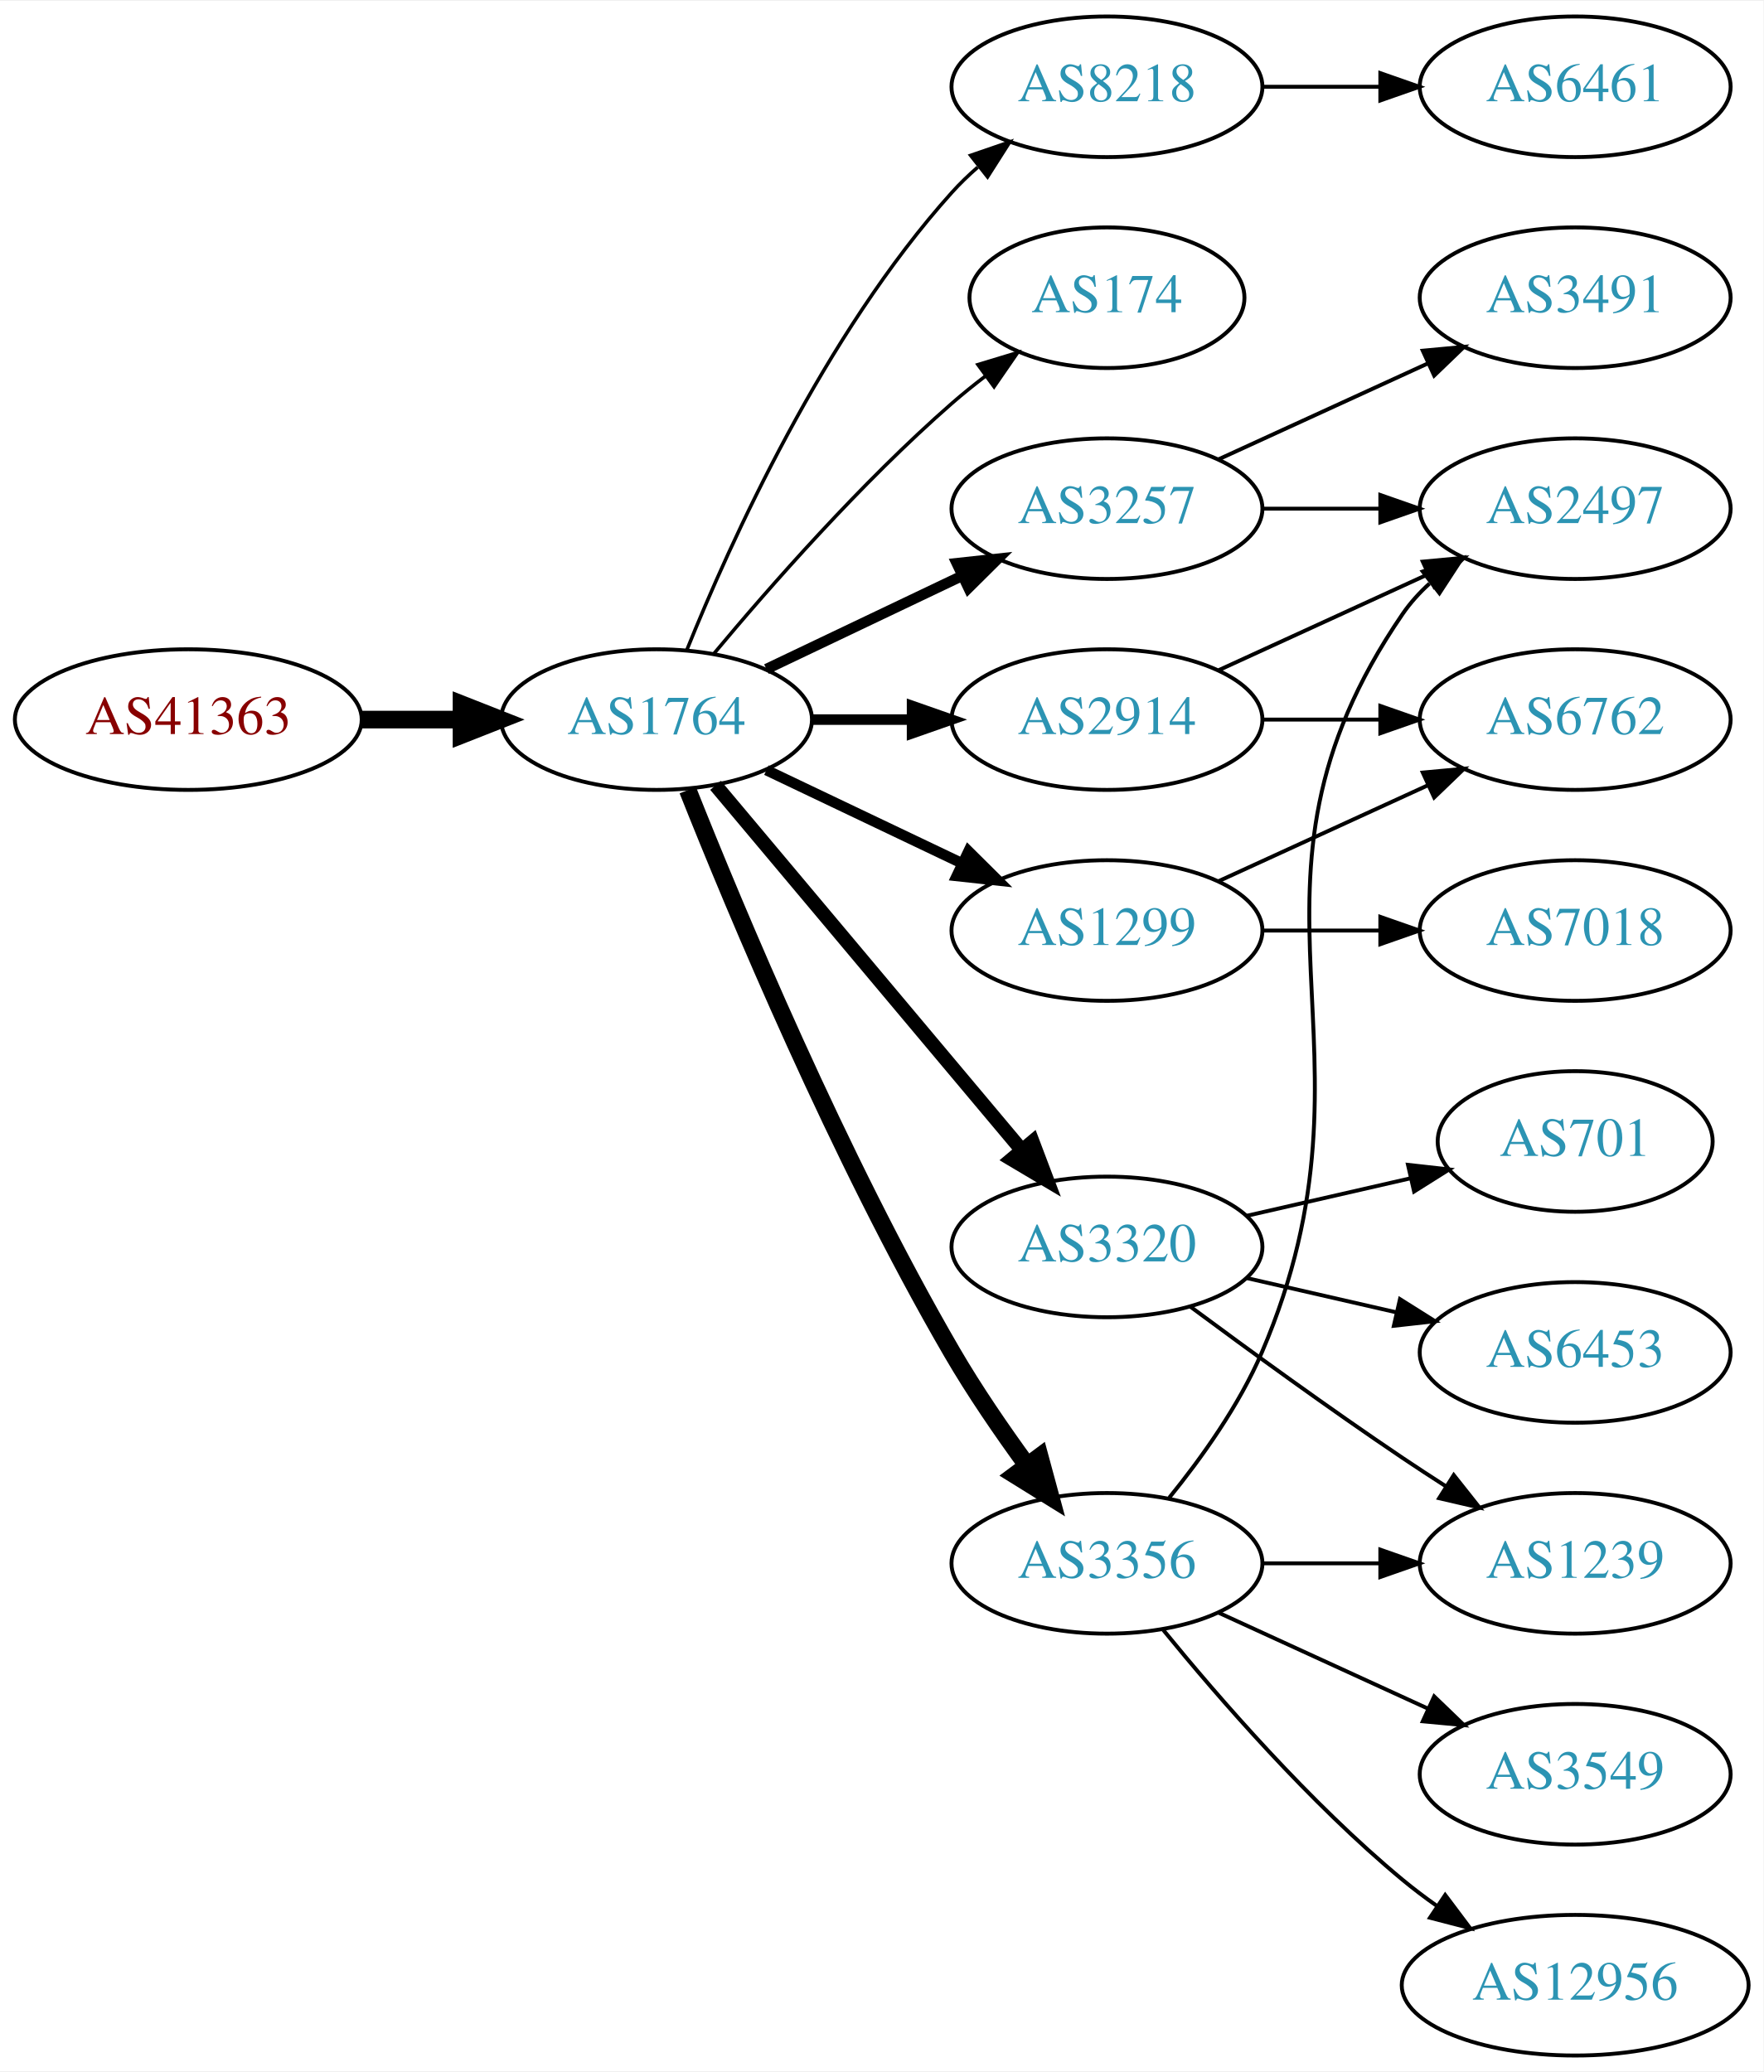
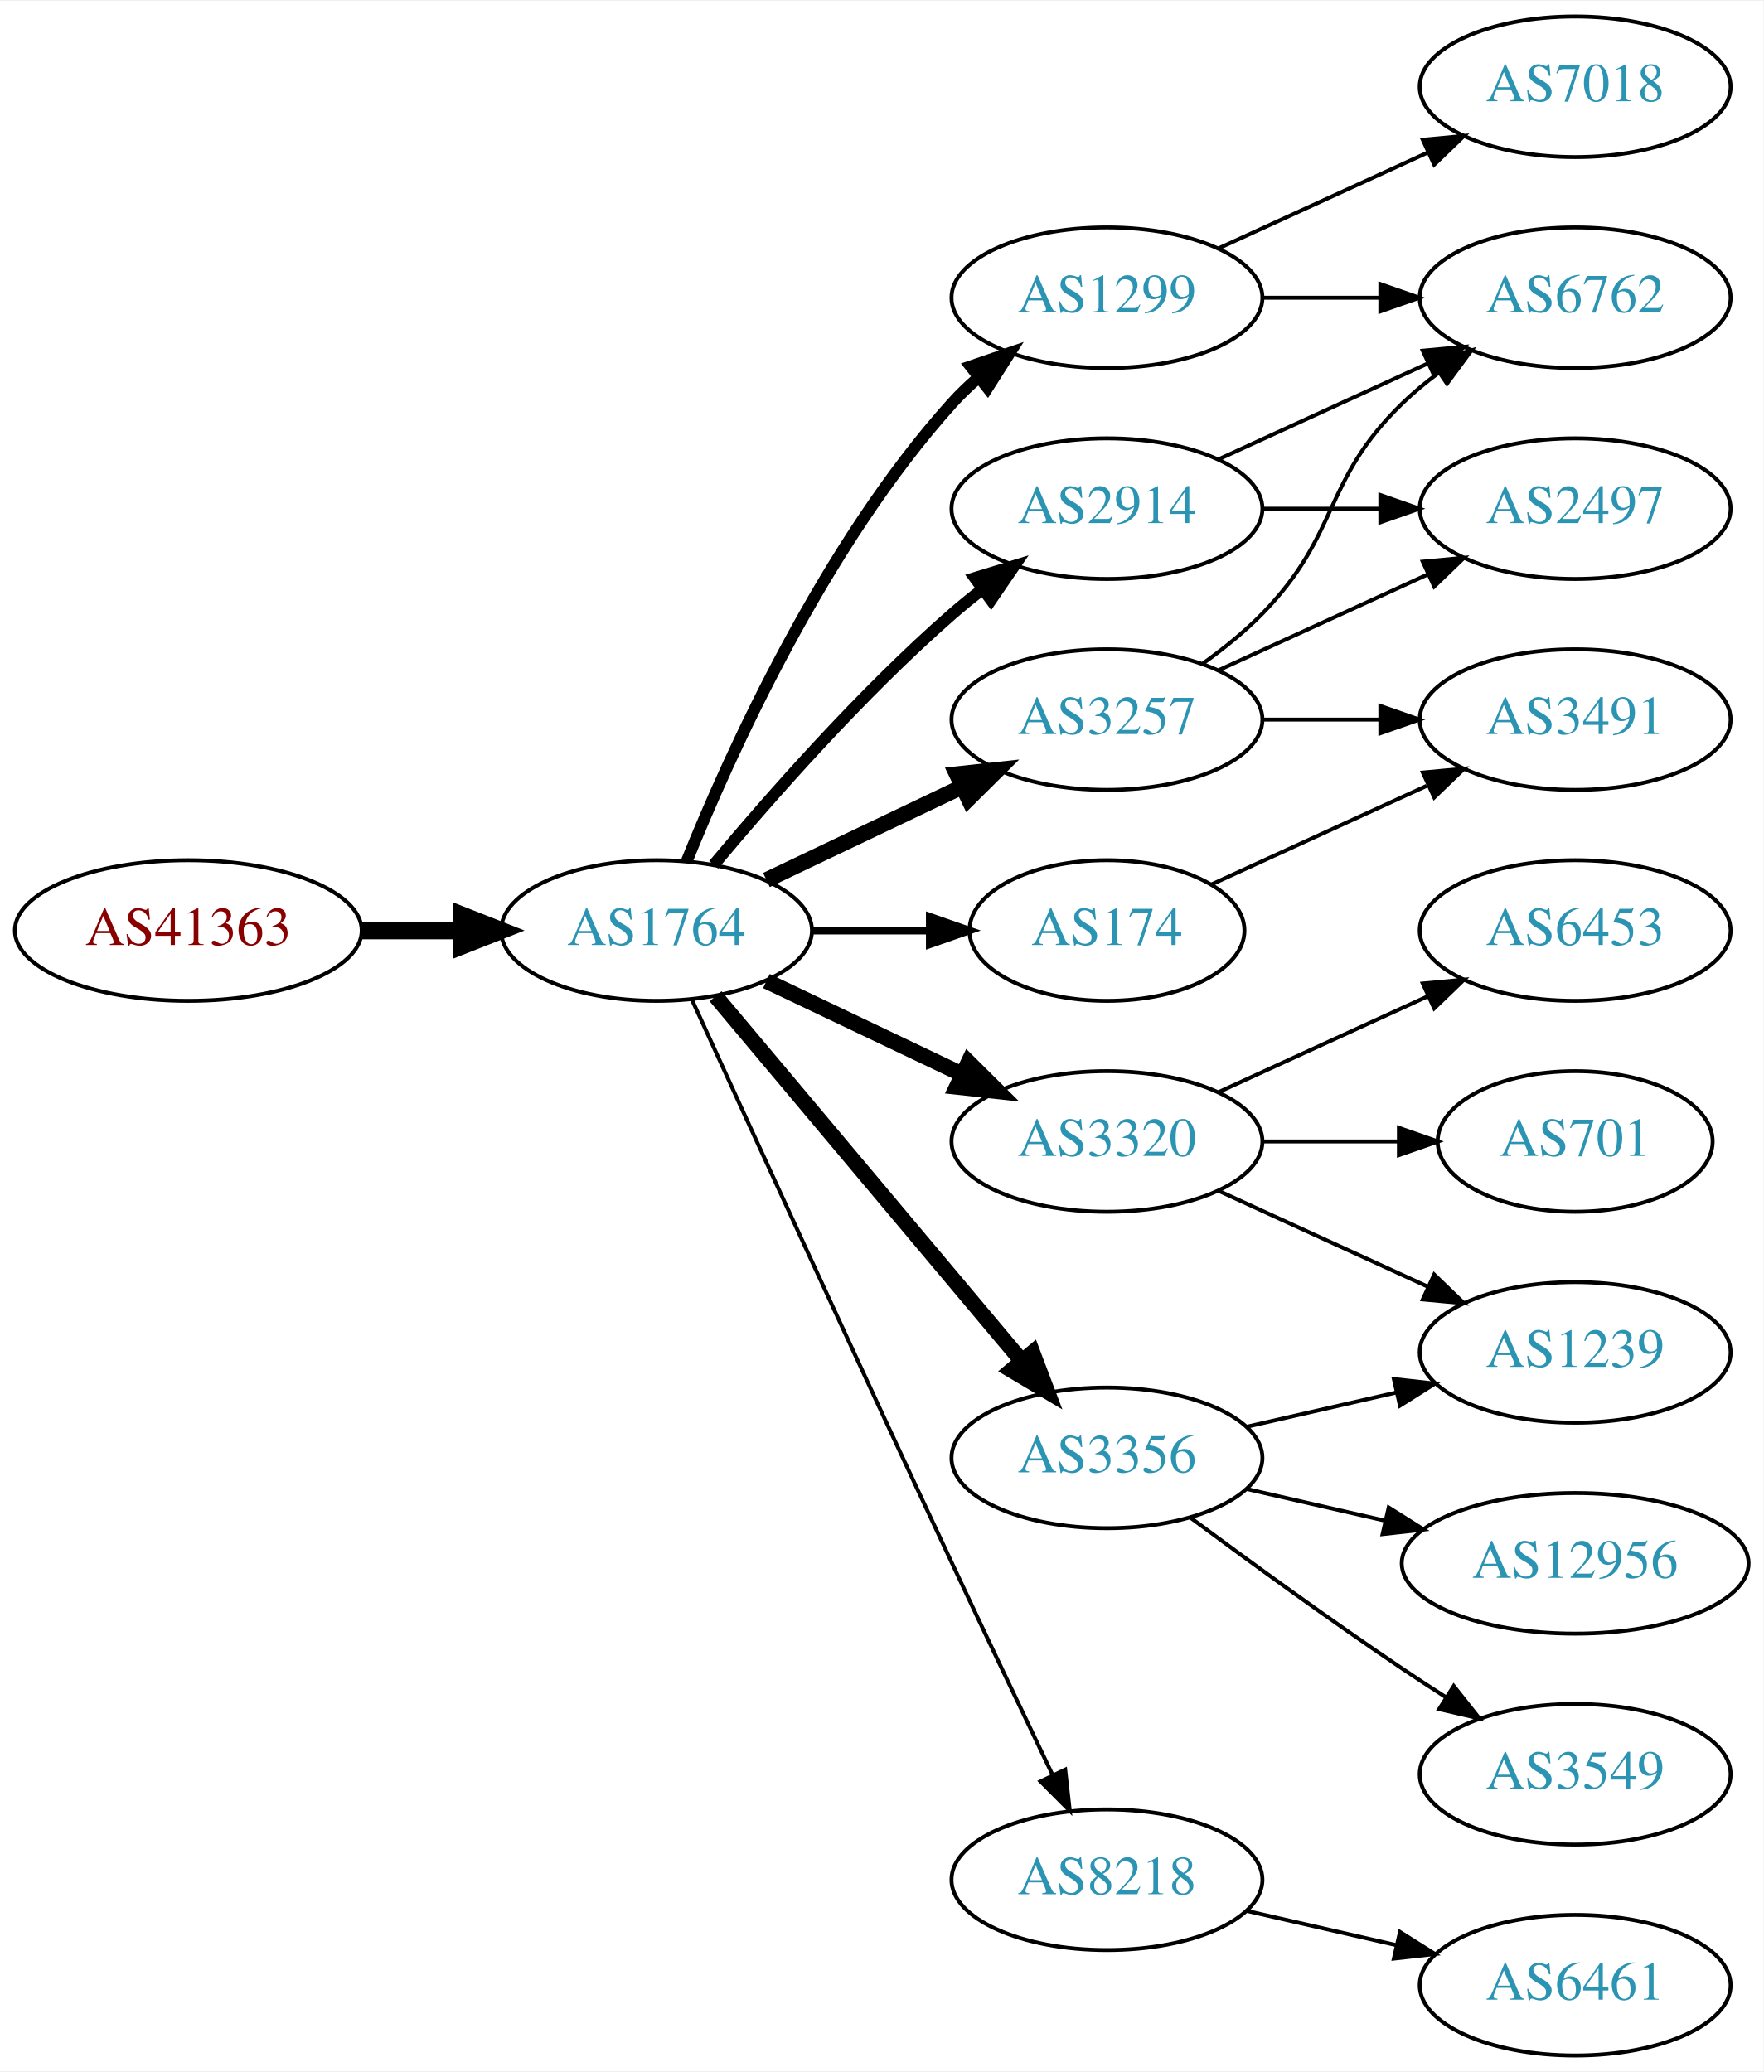
<svg xmlns="http://www.w3.org/2000/svg" xmlns:xlink="http://www.w3.org/1999/xlink" width="451pt" height="530pt" viewBox="0.00 0.00 451.37 530.00">
  <g id="graph0" class="graph" transform="scale(1 1) rotate(0) translate(4 526)">
    <polygon fill="white" stroke="none" points="-4,4 -4,-526 447.37,-526 447.37,4 -4,4" />
    <g id="node1" class="node">
      <g id="a_node1">
        <a xlink:href="/asn/41363" xlink:title="AS41363 ~ DI Gabriele Maria Plutzar [AT]">
-           <ellipse fill="#ffffff" stroke="black" cx="44.196" cy="-342" rx="44.393" ry="18" />
-           <text text-anchor="middle" x="44.196" y="-338.3" font-family="Times,serif" font-size="14.00" fill="#880000">AS41363</text>
+           <ellipse fill="#ffffff" stroke="black" cx="44.196" cy="-288" rx="44.393" ry="18" />
+           <text text-anchor="middle" x="44.196" y="-284.3" font-family="Times,serif" font-size="14.00" fill="#880000">AS41363</text>
        </a>
      </g>
    </g>
    <g id="node2" class="node">
      <g id="a_node2">
        <a xlink:href="/asn/1764" xlink:title="AS1764 ~ NEXTLAYER-AS [AT]">
-           <ellipse fill="#ffffff" stroke="black" cx="164.039" cy="-342" rx="39.794" ry="18" />
-           <text text-anchor="middle" x="164.039" y="-338.3" font-family="Times,serif" font-size="14.00" fill="#2c94b3">AS1764</text>
+           <ellipse fill="#ffffff" stroke="black" cx="164.039" cy="-288" rx="39.794" ry="18" />
+           <text text-anchor="middle" x="164.039" y="-284.3" font-family="Times,serif" font-size="14.00" fill="#2c94b3">AS1764</text>
        </a>
      </g>
    </g>
    <g id="edge1" class="edge">
-       <path fill="none" stroke="black" stroke-width="4.5" d="M88.407,-342C96.72,-342 105.482,-342 113.965,-342" />
-       <polygon fill="black" stroke="black" stroke-width="4.5" points="114.123,-345.938 124.123,-342 114.123,-338.063 114.123,-345.938" />
+       <path fill="none" stroke="black" stroke-width="4.5" d="M88.407,-288C96.72,-288 105.482,-288 113.965,-288" />
+       <polygon fill="black" stroke="black" stroke-width="4.5" points="114.123,-291.938 124.123,-288 114.123,-284.063 114.123,-291.938" />
    </g>
    <g id="node3" class="node">
      <g id="a_node3">
-         <a xlink:href="/asn/8218" xlink:title="AS8218 ~ legacy Neotelecoms [FR]">
-           <ellipse fill="#ffffff" stroke="black" cx="279.332" cy="-504" rx="39.794" ry="18" />
-           <text text-anchor="middle" x="279.332" y="-500.3" font-family="Times,serif" font-size="14.00" fill="#2c94b3">AS8218</text>
+         <a xlink:href="/asn/3257" xlink:title="AS3257 ~ GTT [DE]">
+           <ellipse fill="#ffffff" stroke="black" cx="279.332" cy="-342" rx="39.794" ry="18" />
+           <text text-anchor="middle" x="279.332" y="-338.3" font-family="Times,serif" font-size="14.00" fill="#2c94b3">AS3257</text>
        </a>
      </g>
    </g>
    <g id="edge2" class="edge">
-       <path fill="none" stroke="black" stroke-width="0.9" d="M171.786,-359.787C182.837,-387.243 206.891,-440.578 239.685,-477 241.688,-479.224 243.906,-481.363 246.239,-483.397" />
-       <polygon fill="black" stroke="black" stroke-width="0.9" points="244.437,-486.433 254.458,-489.873 248.769,-480.935 244.437,-486.433" />
+       <path fill="none" stroke="black" stroke-width="4" d="M192.175,-300.934C207.169,-308.081 225.99,-317.052 242.213,-324.785" />
+       <polygon fill="black" stroke="black" stroke-width="4" points="240.884,-328.028 251.417,-329.171 243.895,-321.709 240.884,-328.028" />
    </g>
    <g id="node4" class="node">
      <g id="a_node4">
-         <a xlink:href="/asn/174" xlink:title="AS174 ~ Cogent Communications [US]">
-           <ellipse fill="#ffffff" stroke="black" cx="279.332" cy="-450" rx="35.194" ry="18" />
-           <text text-anchor="middle" x="279.332" y="-446.3" font-family="Times,serif" font-size="14.00" fill="#2c94b3">AS174</text>
+         <a xlink:href="/asn/3320" xlink:title="AS3320 ~ DTAG [DE]">
+           <ellipse fill="#ffffff" stroke="black" cx="279.332" cy="-234" rx="39.794" ry="18" />
+           <text text-anchor="middle" x="279.332" y="-230.3" font-family="Times,serif" font-size="14.00" fill="#2c94b3">AS3320</text>
        </a>
      </g>
    </g>
    <g id="edge3" class="edge">
-       <path fill="none" stroke="black" stroke-width="0.9" d="M178.669,-358.817C192.951,-375.929 216.498,-402.745 239.685,-423 242.355,-425.332 245.228,-427.648 248.158,-429.886" />
-       <polygon fill="black" stroke="black" stroke-width="0.9" points="246.309,-432.87 256.449,-435.939 250.436,-427.216 246.309,-432.87" />
+       <path fill="none" stroke="black" stroke-width="4" d="M192.175,-275.066C207.169,-267.919 225.99,-258.948 242.213,-251.215" />
+       <polygon fill="black" stroke="black" stroke-width="4" points="243.895,-254.291 251.417,-246.829 240.884,-247.972 243.895,-254.291" />
    </g>
    <g id="node5" class="node">
      <g id="a_node5">
-         <a xlink:href="/asn/3257" xlink:title="AS3257 ~ GTT [DE]">
-           <ellipse fill="#ffffff" stroke="black" cx="279.332" cy="-396" rx="39.794" ry="18" />
-           <text text-anchor="middle" x="279.332" y="-392.3" font-family="Times,serif" font-size="14.00" fill="#2c94b3">AS3257</text>
+         <a xlink:href="/asn/1299" xlink:title="AS1299 ~ Telia Carrier [EU]">
+           <ellipse fill="#ffffff" stroke="black" cx="279.332" cy="-450" rx="39.794" ry="18" />
+           <text text-anchor="middle" x="279.332" y="-446.3" font-family="Times,serif" font-size="14.00" fill="#2c94b3">AS1299</text>
        </a>
      </g>
    </g>
    <g id="edge4" class="edge">
-       <path fill="none" stroke="black" stroke-width="2.7" d="M192.175,-354.934C207.169,-362.081 225.99,-371.052 242.213,-378.785" />
-       <polygon fill="black" stroke="black" stroke-width="2.7" points="240.884,-382.028 251.417,-383.171 243.895,-375.709 240.884,-382.028" />
+       <path fill="none" stroke="black" stroke-width="3" d="M171.786,-305.787C182.837,-333.243 206.891,-386.578 239.685,-423 241.688,-425.224 243.906,-427.363 246.239,-429.397" />
+       <polygon fill="black" stroke="black" stroke-width="3" points="244.437,-432.433 254.458,-435.873 248.769,-426.935 244.437,-432.433" />
    </g>
    <g id="node6" class="node">
      <g id="a_node6">
-         <a xlink:href="/asn/1299" xlink:title="AS1299 ~ Telia Carrier [EU]">
-           <ellipse fill="#ffffff" stroke="black" cx="279.332" cy="-288" rx="39.794" ry="18" />
-           <text text-anchor="middle" x="279.332" y="-284.3" font-family="Times,serif" font-size="14.00" fill="#2c94b3">AS1299</text>
+         <a xlink:href="/asn/8218" xlink:title="AS8218 ~ legacy Neotelecoms [FR]">
+           <ellipse fill="#ffffff" stroke="black" cx="279.332" cy="-45" rx="39.794" ry="18" />
+           <text text-anchor="middle" x="279.332" y="-41.3" font-family="Times,serif" font-size="14.00" fill="#2c94b3">AS8218</text>
        </a>
      </g>
    </g>
    <g id="edge5" class="edge">
-       <path fill="none" stroke="black" stroke-width="2.7" d="M192.175,-329.066C207.169,-321.919 225.99,-312.948 242.213,-305.215" />
-       <polygon fill="black" stroke="black" stroke-width="2.7" points="243.895,-308.291 251.417,-300.829 240.884,-301.972 243.895,-308.291" />
+       <path fill="none" stroke="black" d="M173.026,-270.464C186.602,-240.704 215.099,-178.43 239.685,-126 248.176,-107.892 257.868,-87.579 265.422,-71.825" />
+       <polygon fill="black" stroke="black" points="268.647,-73.195 269.82,-62.665 262.337,-70.165 268.647,-73.195" />
    </g>
    <g id="node7" class="node">
      <g id="a_node7">
-         <a xlink:href="/asn/2914" xlink:title="AS2914 ~ NTT America, Inc. [US]">
-           <ellipse fill="#ffffff" stroke="black" cx="279.332" cy="-342" rx="39.794" ry="18" />
-           <text text-anchor="middle" x="279.332" y="-338.3" font-family="Times,serif" font-size="14.00" fill="#2c94b3">AS2914</text>
+         <a xlink:href="/asn/174" xlink:title="AS174 ~ Cogent Communications [US]">
+           <ellipse fill="#ffffff" stroke="black" cx="279.332" cy="-288" rx="35.194" ry="18" />
+           <text text-anchor="middle" x="279.332" y="-284.3" font-family="Times,serif" font-size="14.00" fill="#2c94b3">AS174</text>
        </a>
      </g>
    </g>
    <g id="edge6" class="edge">
-       <path fill="none" stroke="black" stroke-width="2.7" d="M203.711,-342C211.914,-342 220.678,-342 229.21,-342" />
-       <polygon fill="black" stroke="black" stroke-width="2.7" points="229.449,-345.5 239.449,-342 229.449,-338.5 229.449,-345.5" />
+       <path fill="none" stroke="black" stroke-width="2" d="M203.711,-288C213.416,-288 223.907,-288 233.87,-288" />
+       <polygon fill="black" stroke="black" stroke-width="2" points="234.006,-291.5 244.006,-288 234.006,-284.5 234.006,-291.5" />
    </g>
    <g id="node8" class="node">
      <g id="a_node8">
-         <a xlink:href="/asn/3320" xlink:title="AS3320 ~ DTAG [DE]">
-           <ellipse fill="#ffffff" stroke="black" cx="279.332" cy="-207" rx="39.794" ry="18" />
-           <text text-anchor="middle" x="279.332" y="-203.3" font-family="Times,serif" font-size="14.00" fill="#2c94b3">AS3320</text>
+         <a xlink:href="/asn/3356" xlink:title="AS3356 ~ Level 3 Parent, LLC [US]">
+           <ellipse fill="#ffffff" stroke="black" cx="279.332" cy="-153" rx="39.794" ry="18" />
+           <text text-anchor="middle" x="279.332" y="-149.3" font-family="Times,serif" font-size="14.00" fill="#2c94b3">AS3356</text>
        </a>
      </g>
    </g>
    <g id="edge7" class="edge">
-       <path fill="none" stroke="black" stroke-width="3.6" d="M179.158,-325.175C198.833,-301.731 234.637,-259.066 257.415,-231.924" />
-       <polygon fill="black" stroke="black" stroke-width="3.6" points="260.287,-233.947 264.034,-224.037 254.925,-229.447 260.287,-233.947" />
+       <path fill="none" stroke="black" stroke-width="4" d="M179.158,-271.175C198.833,-247.731 234.637,-205.066 257.415,-177.924" />
+       <polygon fill="black" stroke="black" stroke-width="4" points="260.287,-179.947 264.034,-170.037 254.925,-175.447 260.287,-179.947" />
    </g>
    <g id="node9" class="node">
      <g id="a_node9">
-         <a xlink:href="/asn/3356" xlink:title="AS3356 ~ Level 3 Parent, LLC [US]">
-           <ellipse fill="#ffffff" stroke="black" cx="279.332" cy="-126" rx="39.794" ry="18" />
-           <text text-anchor="middle" x="279.332" y="-122.3" font-family="Times,serif" font-size="14.00" fill="#2c94b3">AS3356</text>
+         <a xlink:href="/asn/2914" xlink:title="AS2914 ~ NTT America, Inc. [US]">
+           <ellipse fill="#ffffff" stroke="black" cx="279.332" cy="-396" rx="39.794" ry="18" />
+           <text text-anchor="middle" x="279.332" y="-392.3" font-family="Times,serif" font-size="14.00" fill="#2c94b3">AS2914</text>
        </a>
      </g>
    </g>
    <g id="edge8" class="edge">
-       <path fill="none" stroke="black" stroke-width="4.5" d="M172.042,-323.949C184.169,-293.43 210.587,-230.067 239.685,-180 245.392,-170.181 252.43,-159.922 258.929,-151.016" />
-       <polygon fill="black" stroke="black" stroke-width="4.5" points="262.121,-153.323 264.934,-142.95 255.804,-148.62 262.121,-153.323" />
-     </g>
-     <g id="node10" class="node">
-       <g id="a_node10">
-         <a xlink:href="/asn/6461" xlink:title="AS6461 ~ Zayo Bandwidth [US]">
-           <ellipse fill="#ffffff" stroke="black" cx="399.174" cy="-504" rx="39.794" ry="18" />
-           <text text-anchor="middle" x="399.174" y="-500.3" font-family="Times,serif" font-size="14.00" fill="#2c94b3">AS6461</text>
-         </a>
-       </g>
-     </g>
-     <g id="edge9" class="edge">
-       <path fill="none" stroke="black" d="M319.244,-504C328.798,-504 339.147,-504 349.11,-504" />
-       <polygon fill="black" stroke="black" points="349.302,-507.5 359.302,-504 349.302,-500.5 349.302,-507.5" />
-     </g>
-     <g id="node12" class="node">
-       <g id="a_node12">
+       <path fill="none" stroke="black" stroke-width="3" d="M178.669,-304.817C192.951,-321.929 216.498,-348.745 239.685,-369 242.151,-371.154 244.789,-373.294 247.487,-375.372" />
+       <polygon fill="black" stroke="black" stroke-width="3" points="245.512,-378.264 255.641,-381.37 249.66,-372.625 245.512,-378.264" />
+     </g>
+     <g id="node16" class="node">
+       <g id="a_node16">
+         <a xlink:href="/asn/6762" xlink:title="AS6762 ~ TELECOM ITALIA SPARKLE S.p.A. [IT]">
+           <ellipse fill="#ffffff" stroke="black" cx="399.174" cy="-450" rx="39.794" ry="18" />
+           <text text-anchor="middle" x="399.174" y="-446.3" font-family="Times,serif" font-size="14.00" fill="#2c94b3">AS6762</text>
+         </a>
+       </g>
+     </g>
+     <g id="edge16" class="edge">
+       <path fill="none" stroke="black" d="M303.926,-356.389C309.182,-360.148 314.513,-364.437 318.978,-369 339.151,-389.617 334.285,-402.906 354.978,-423 357.823,-425.763 360.997,-428.386 364.297,-430.834" />
+       <polygon fill="black" stroke="black" points="362.414,-433.786 372.645,-436.538 366.363,-428.006 362.414,-433.786" />
+     </g>
+     <g id="node17" class="node">
+       <g id="a_node17">
        <a xlink:href="/asn/2497" xlink:title="AS2497 ~ Internet Initiative Japan Inc. [JP]">
          <ellipse fill="#ffffff" stroke="black" cx="399.174" cy="-396" rx="39.794" ry="18" />
          <text text-anchor="middle" x="399.174" y="-392.3" font-family="Times,serif" font-size="14.00" fill="#2c94b3">AS2497</text>
        </a>
      </g>
    </g>
-     <g id="edge15" class="edge">
-       <path fill="none" stroke="black" d="M319.244,-396C328.798,-396 339.147,-396 349.11,-396" />
-       <polygon fill="black" stroke="black" points="349.302,-399.5 359.302,-396 349.302,-392.5 349.302,-399.5" />
-     </g>
-     <g id="node16" class="node">
-       <g id="a_node16">
+     <g id="edge17" class="edge">
+       <path fill="none" stroke="black" d="M307.96,-354.661C323.917,-361.973 344.188,-371.261 361.471,-379.181" />
+       <polygon fill="black" stroke="black" points="360.169,-382.435 370.718,-383.419 363.085,-376.071 360.169,-382.435" />
+     </g>
+     <g id="node18" class="node">
+       <g id="a_node18">
        <a xlink:href="/asn/3491" xlink:title="AS3491 ~ PCCW Global, Inc. [US]">
-           <ellipse fill="#ffffff" stroke="black" cx="399.174" cy="-450" rx="39.794" ry="18" />
-           <text text-anchor="middle" x="399.174" y="-446.3" font-family="Times,serif" font-size="14.00" fill="#2c94b3">AS3491</text>
-         </a>
-       </g>
-     </g>
-     <g id="edge16" class="edge">
-       <path fill="none" stroke="black" d="M307.96,-408.661C323.917,-415.973 344.188,-425.261 361.471,-433.181" />
-       <polygon fill="black" stroke="black" points="360.169,-436.435 370.718,-437.419 363.085,-430.071 360.169,-436.435" />
+           <ellipse fill="#ffffff" stroke="black" cx="399.174" cy="-342" rx="39.794" ry="18" />
+           <text text-anchor="middle" x="399.174" y="-338.3" font-family="Times,serif" font-size="14.00" fill="#2c94b3">AS3491</text>
+         </a>
+       </g>
+     </g>
+     <g id="edge18" class="edge">
+       <path fill="none" stroke="black" d="M319.244,-342C328.798,-342 339.147,-342 349.11,-342" />
+       <polygon fill="black" stroke="black" points="349.302,-345.5 359.302,-342 349.302,-338.5 349.302,-345.5" />
+     </g>
+     <g id="node10" class="node">
+       <g id="a_node10">
+         <a xlink:href="/asn/6453" xlink:title="AS6453 ~ TATA COMMUNICATIONS (AMERICA) INC [US]">
+           <ellipse fill="#ffffff" stroke="black" cx="399.174" cy="-288" rx="39.794" ry="18" />
+           <text text-anchor="middle" x="399.174" y="-284.3" font-family="Times,serif" font-size="14.00" fill="#2c94b3">AS6453</text>
+         </a>
+       </g>
+     </g>
+     <g id="edge9" class="edge">
+       <path fill="none" stroke="black" d="M307.96,-246.661C323.917,-253.973 344.188,-263.261 361.471,-271.181" />
+       <polygon fill="black" stroke="black" points="360.169,-274.435 370.718,-275.419 363.085,-268.071 360.169,-274.435" />
    </g>
    <g id="node11" class="node">
      <g id="a_node11">
-         <a xlink:href="/asn/6762" xlink:title="AS6762 ~ TELECOM ITALIA SPARKLE S.p.A. [IT]">
-           <ellipse fill="#ffffff" stroke="black" cx="399.174" cy="-342" rx="39.794" ry="18" />
-           <text text-anchor="middle" x="399.174" y="-338.3" font-family="Times,serif" font-size="14.00" fill="#2c94b3">AS6762</text>
-         </a>
-       </g>
-     </g>
-     <g id="edge21" class="edge">
-       <path fill="none" stroke="black" d="M307.96,-300.661C323.917,-307.973 344.188,-317.261 361.471,-325.181" />
-       <polygon fill="black" stroke="black" points="360.169,-328.435 370.718,-329.419 363.085,-322.071 360.169,-328.435" />
+         <a xlink:href="/asn/701" xlink:title="AS701 ~ UUNET [US]">
+           <ellipse fill="#ffffff" stroke="black" cx="399.174" cy="-234" rx="35.194" ry="18" />
+           <text text-anchor="middle" x="399.174" y="-230.3" font-family="Times,serif" font-size="14.00" fill="#2c94b3">AS701</text>
+         </a>
+       </g>
+     </g>
+     <g id="edge10" class="edge">
+       <path fill="none" stroke="black" d="M319.244,-234C330.331,-234 342.491,-234 353.873,-234" />
+       <polygon fill="black" stroke="black" points="354.055,-237.5 364.055,-234 354.055,-230.5 354.055,-237.5" />
+     </g>
+     <g id="node12" class="node">
+       <g id="a_node12">
+         <a xlink:href="/asn/1239" xlink:title="AS1239 ~ Sprint [US]">
+           <ellipse fill="#ffffff" stroke="black" cx="399.174" cy="-180" rx="39.794" ry="18" />
+           <text text-anchor="middle" x="399.174" y="-176.3" font-family="Times,serif" font-size="14.00" fill="#2c94b3">AS1239</text>
+         </a>
+       </g>
+     </g>
+     <g id="edge11" class="edge">
+       <path fill="none" stroke="black" d="M307.96,-221.339C323.917,-214.027 344.188,-204.739 361.471,-196.819" />
+       <polygon fill="black" stroke="black" points="363.085,-199.929 370.718,-192.581 360.169,-193.565 363.085,-199.929" />
+     </g>
+     <g id="edge19" class="edge">
+       <path fill="none" stroke="black" d="M319.244,-450C328.798,-450 339.147,-450 349.11,-450" />
+       <polygon fill="black" stroke="black" points="349.302,-453.5 359.302,-450 349.302,-446.5 349.302,-453.5" />
    </g>
    <g id="node19" class="node">
      <g id="a_node19">
        <a xlink:href="/asn/7018" xlink:title="AS7018 ~ AT&amp;T Services, Inc. [US]">
-           <ellipse fill="#ffffff" stroke="black" cx="399.174" cy="-288" rx="39.794" ry="18" />
-           <text text-anchor="middle" x="399.174" y="-284.3" font-family="Times,serif" font-size="14.00" fill="#2c94b3">AS7018</text>
-         </a>
-       </g>
-     </g>
-     <g id="edge22" class="edge">
-       <path fill="none" stroke="black" d="M319.244,-288C328.798,-288 339.147,-288 349.11,-288" />
-       <polygon fill="black" stroke="black" points="349.302,-291.5 359.302,-288 349.302,-284.5 349.302,-291.5" />
-     </g>
-     <g id="edge10" class="edge">
-       <path fill="none" stroke="black" d="M319.244,-342C328.798,-342 339.147,-342 349.11,-342" />
-       <polygon fill="black" stroke="black" points="349.302,-345.5 359.302,-342 349.302,-338.5 349.302,-345.5" />
-     </g>
-     <g id="edge11" class="edge">
-       <path fill="none" stroke="black" d="M307.96,-354.661C323.917,-361.973 344.188,-371.261 361.471,-379.181" />
-       <polygon fill="black" stroke="black" points="360.169,-382.435 370.718,-383.419 363.085,-376.071 360.169,-382.435" />
+           <ellipse fill="#ffffff" stroke="black" cx="399.174" cy="-504" rx="39.794" ry="18" />
+           <text text-anchor="middle" x="399.174" y="-500.3" font-family="Times,serif" font-size="14.00" fill="#2c94b3">AS7018</text>
+         </a>
+       </g>
+     </g>
+     <g id="edge20" class="edge">
+       <path fill="none" stroke="black" d="M307.96,-462.661C323.917,-469.973 344.188,-479.261 361.471,-487.181" />
+       <polygon fill="black" stroke="black" points="360.169,-490.435 370.718,-491.419 363.085,-484.071 360.169,-490.435" />
    </g>
    <g id="node13" class="node">
      <g id="a_node13">
-         <a xlink:href="/asn/1239" xlink:title="AS1239 ~ Sprint [US]">
-           <ellipse fill="#ffffff" stroke="black" cx="399.174" cy="-126" rx="39.794" ry="18" />
-           <text text-anchor="middle" x="399.174" y="-122.3" font-family="Times,serif" font-size="14.00" fill="#2c94b3">AS1239</text>
+         <a xlink:href="/asn/6461" xlink:title="AS6461 ~ Zayo Bandwidth [US]">
+           <ellipse fill="#ffffff" stroke="black" cx="399.174" cy="-18" rx="39.794" ry="18" />
+           <text text-anchor="middle" x="399.174" y="-14.3" font-family="Times,serif" font-size="14.00" fill="#2c94b3">AS6461</text>
        </a>
      </g>
    </g>
    <g id="edge12" class="edge">
-       <path fill="none" stroke="black" d="M300.662,-191.723C315.524,-180.696 336.269,-165.593 354.978,-153 358.527,-150.611 362.277,-148.161 366.026,-145.758" />
-       <polygon fill="black" stroke="black" points="368.094,-148.591 374.674,-140.288 364.352,-142.675 368.094,-148.591" />
+       <path fill="none" stroke="black" d="M315.051,-37.045C327.051,-34.296 340.672,-31.175 353.364,-28.267" />
+       <polygon fill="black" stroke="black" points="354.33,-31.636 363.296,-25.991 352.767,-24.813 354.33,-31.636" />
+     </g>
+     <g id="edge21" class="edge">
+       <path fill="none" stroke="black" d="M306.193,-299.851C322.313,-307.238 343.316,-316.862 361.181,-325.048" />
+       <polygon fill="black" stroke="black" points="360.183,-328.441 370.732,-329.425 363.099,-322.077 360.183,-328.441" />
+     </g>
+     <g id="edge15" class="edge">
+       <path fill="none" stroke="black" d="M315.051,-160.955C327.051,-163.704 340.672,-166.825 353.364,-169.733" />
+       <polygon fill="black" stroke="black" points="352.767,-173.187 363.296,-172.009 354.33,-166.364 352.767,-173.187" />
    </g>
    <g id="node14" class="node">
      <g id="a_node14">
-         <a xlink:href="/asn/701" xlink:title="AS701 ~ UUNET [US]">
-           <ellipse fill="#ffffff" stroke="black" cx="399.174" cy="-234" rx="35.194" ry="18" />
-           <text text-anchor="middle" x="399.174" y="-230.3" font-family="Times,serif" font-size="14.00" fill="#2c94b3">AS701</text>
+         <a xlink:href="/asn/12956" xlink:title="AS12956 ~ TELXIUS [ES]">
+           <ellipse fill="#ffffff" stroke="black" cx="399.174" cy="-126" rx="44.393" ry="18" />
+           <text text-anchor="middle" x="399.174" y="-122.3" font-family="Times,serif" font-size="14.00" fill="#2c94b3">AS12956</text>
        </a>
      </g>
    </g>
    <g id="edge13" class="edge">
-       <path fill="none" stroke="black" d="M315.051,-214.955C328.143,-217.955 343.166,-221.396 356.806,-224.522" />
-       <polygon fill="black" stroke="black" points="356.384,-228.016 366.914,-226.838 357.948,-221.193 356.384,-228.016" />
+       <path fill="none" stroke="black" d="M315.051,-145.045C326.189,-142.493 338.725,-139.621 350.618,-136.896" />
+       <polygon fill="black" stroke="black" points="351.446,-140.297 360.412,-134.652 349.883,-133.474 351.446,-140.297" />
    </g>
    <g id="node15" class="node">
      <g id="a_node15">
-         <a xlink:href="/asn/6453" xlink:title="AS6453 ~ TATA COMMUNICATIONS (AMERICA) INC [US]">
-           <ellipse fill="#ffffff" stroke="black" cx="399.174" cy="-180" rx="39.794" ry="18" />
-           <text text-anchor="middle" x="399.174" y="-176.3" font-family="Times,serif" font-size="14.00" fill="#2c94b3">AS6453</text>
-         </a>
-       </g>
-     </g>
-     <g id="edge14" class="edge">
-       <path fill="none" stroke="black" d="M315.051,-199.045C327.051,-196.296 340.672,-193.175 353.364,-190.267" />
-       <polygon fill="black" stroke="black" points="354.33,-193.636 363.296,-187.991 352.767,-186.813 354.33,-193.636" />
-     </g>
-     <g id="edge17" class="edge">
-       <path fill="none" stroke="black" d="M295.297,-142.827C303.506,-152.935 313.168,-166.435 318.978,-180 352.647,-258.603 306.682,-298.434 354.978,-369 356.926,-371.846 359.283,-374.452 361.879,-376.824" />
-       <polygon fill="black" stroke="black" points="360.158,-379.917 370.215,-383.249 364.431,-374.372 360.158,-379.917" />
-     </g>
-     <g id="edge20" class="edge">
-       <path fill="none" stroke="black" d="M319.244,-126C328.798,-126 339.147,-126 349.11,-126" />
-       <polygon fill="black" stroke="black" points="349.302,-129.5 359.302,-126 349.302,-122.5 349.302,-129.5" />
-     </g>
-     <g id="node17" class="node">
-       <g id="a_node17">
        <a xlink:href="/asn/3549" xlink:title="AS3549 ~ Level 3 Parent, LLC [US]">
          <ellipse fill="#ffffff" stroke="black" cx="399.174" cy="-72" rx="39.794" ry="18" />
          <text text-anchor="middle" x="399.174" y="-68.3" font-family="Times,serif" font-size="14.00" fill="#2c94b3">AS3549</text>
        </a>
      </g>
    </g>
-     <g id="edge18" class="edge">
-       <path fill="none" stroke="black" d="M307.96,-113.339C323.917,-106.027 344.188,-96.739 361.471,-88.819" />
-       <polygon fill="black" stroke="black" points="363.085,-91.929 370.718,-84.581 360.169,-85.565 363.085,-91.929" />
-     </g>
-     <g id="node18" class="node">
-       <g id="a_node18">
-         <a xlink:href="/asn/12956" xlink:title="AS12956 ~ TELXIUS [ES]">
-           <ellipse fill="#ffffff" stroke="black" cx="399.174" cy="-18" rx="44.393" ry="18" />
-           <text text-anchor="middle" x="399.174" y="-14.3" font-family="Times,serif" font-size="14.00" fill="#2c94b3">AS12956</text>
-         </a>
-       </g>
-     </g>
-     <g id="edge19" class="edge">
-       <path fill="none" stroke="black" d="M293.751,-108.935C307.865,-91.625 331.28,-64.655 354.978,-45 357.716,-42.729 360.659,-40.506 363.677,-38.37" />
-       <polygon fill="black" stroke="black" points="365.903,-41.092 372.266,-32.621 362.009,-35.275 365.903,-41.092" />
+     <g id="edge14" class="edge">
+       <path fill="none" stroke="black" d="M300.662,-137.723C315.524,-126.696 336.269,-111.593 354.978,-99 358.527,-96.611 362.277,-94.161 366.026,-91.758" />
+       <polygon fill="black" stroke="black" points="368.094,-94.591 374.674,-86.288 364.352,-88.675 368.094,-94.591" />
+     </g>
+     <g id="edge23" class="edge">
+       <path fill="none" stroke="black" d="M307.96,-408.661C323.917,-415.973 344.188,-425.261 361.471,-433.181" />
+       <polygon fill="black" stroke="black" points="360.169,-436.435 370.718,-437.419 363.085,-430.071 360.169,-436.435" />
+     </g>
+     <g id="edge22" class="edge">
+       <path fill="none" stroke="black" d="M319.244,-396C328.798,-396 339.147,-396 349.11,-396" />
+       <polygon fill="black" stroke="black" points="349.302,-399.5 359.302,-396 349.302,-392.5 349.302,-399.5" />
    </g>
  </g>
</svg>
